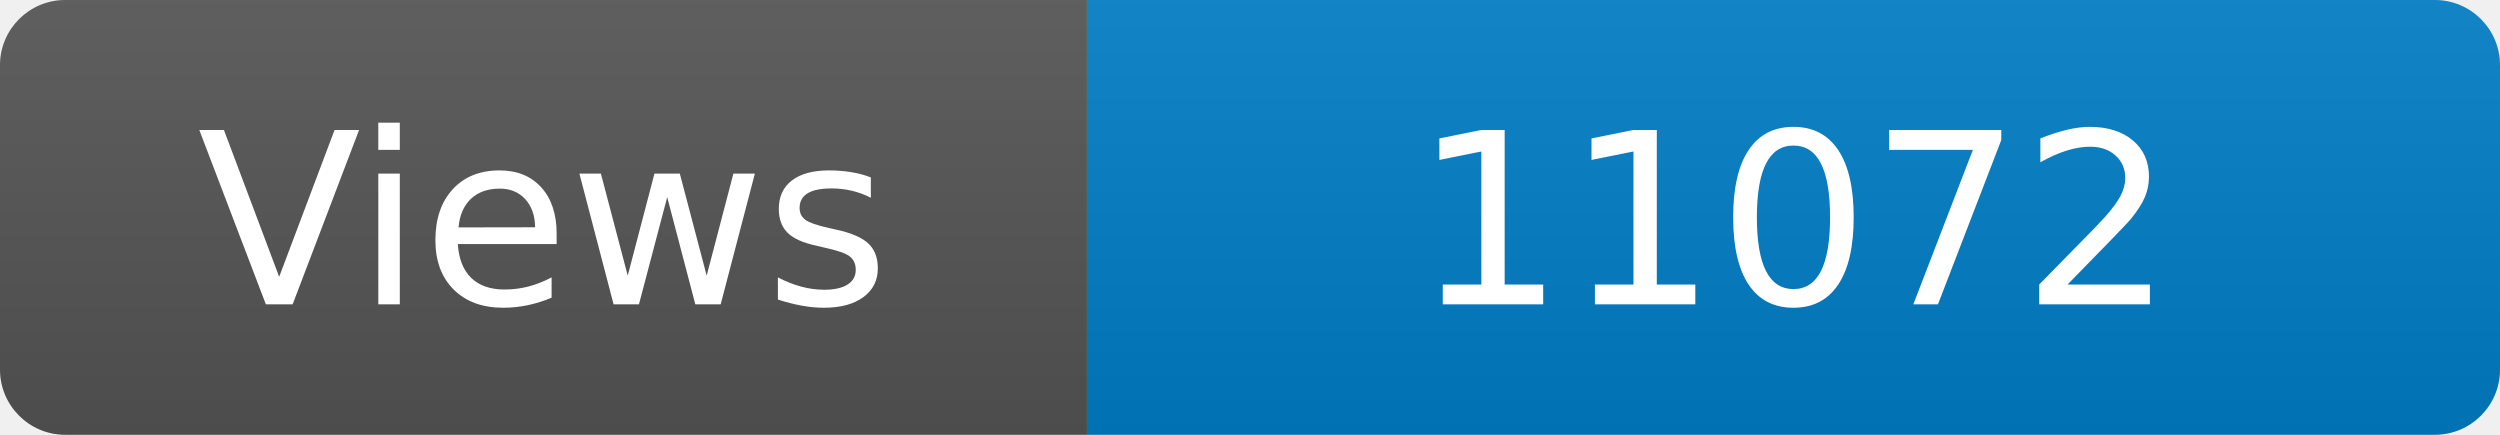
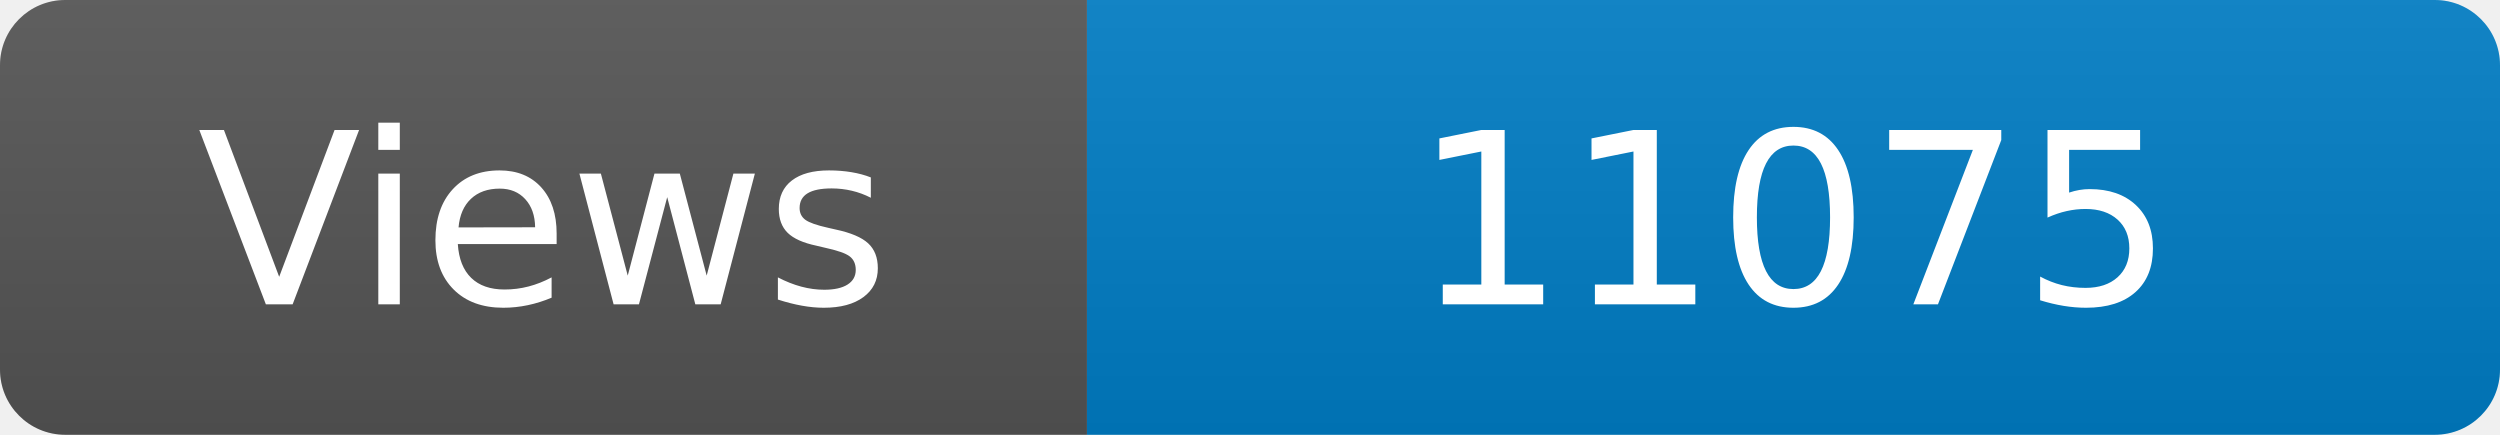
<svg xmlns="http://www.w3.org/2000/svg" width="115" height="20" role="img" aria-label="Maintained?: yes">
  <linearGradient id="s" x2="0" y2="100%">
    <stop offset="0" stop-color="#bbb" stop-opacity=".1" />
    <stop offset="1" stop-opacity=".1" />
  </linearGradient>
  <clipPath id="r">
    <rect width="115" height="20" rx="3" fill="#fff" />
  </clipPath>
  <g clip-path="url(#r)">
    <rect width="50" height="20" fill="#555" />
    <rect x="50" width="160" height="20" fill="#007ec6" />
    <rect width="115" height="20" fill="url(#s)" />
  </g>
  <g fill="#fff" text-anchor="middle" font-family="Verdana,Geneva,DejaVu Sans,sans-serif" font-size="110">
    <text x="250" y="140" transform="scale(.1)" fill="#fff">Views</text>
-     <text x="825" y="140" transform="scale(.1)" fill="#fff">11072</text>
+     <text x="825" y="140" transform="scale(.1)" fill="#fff">11075</text>
  </g>
</svg>
